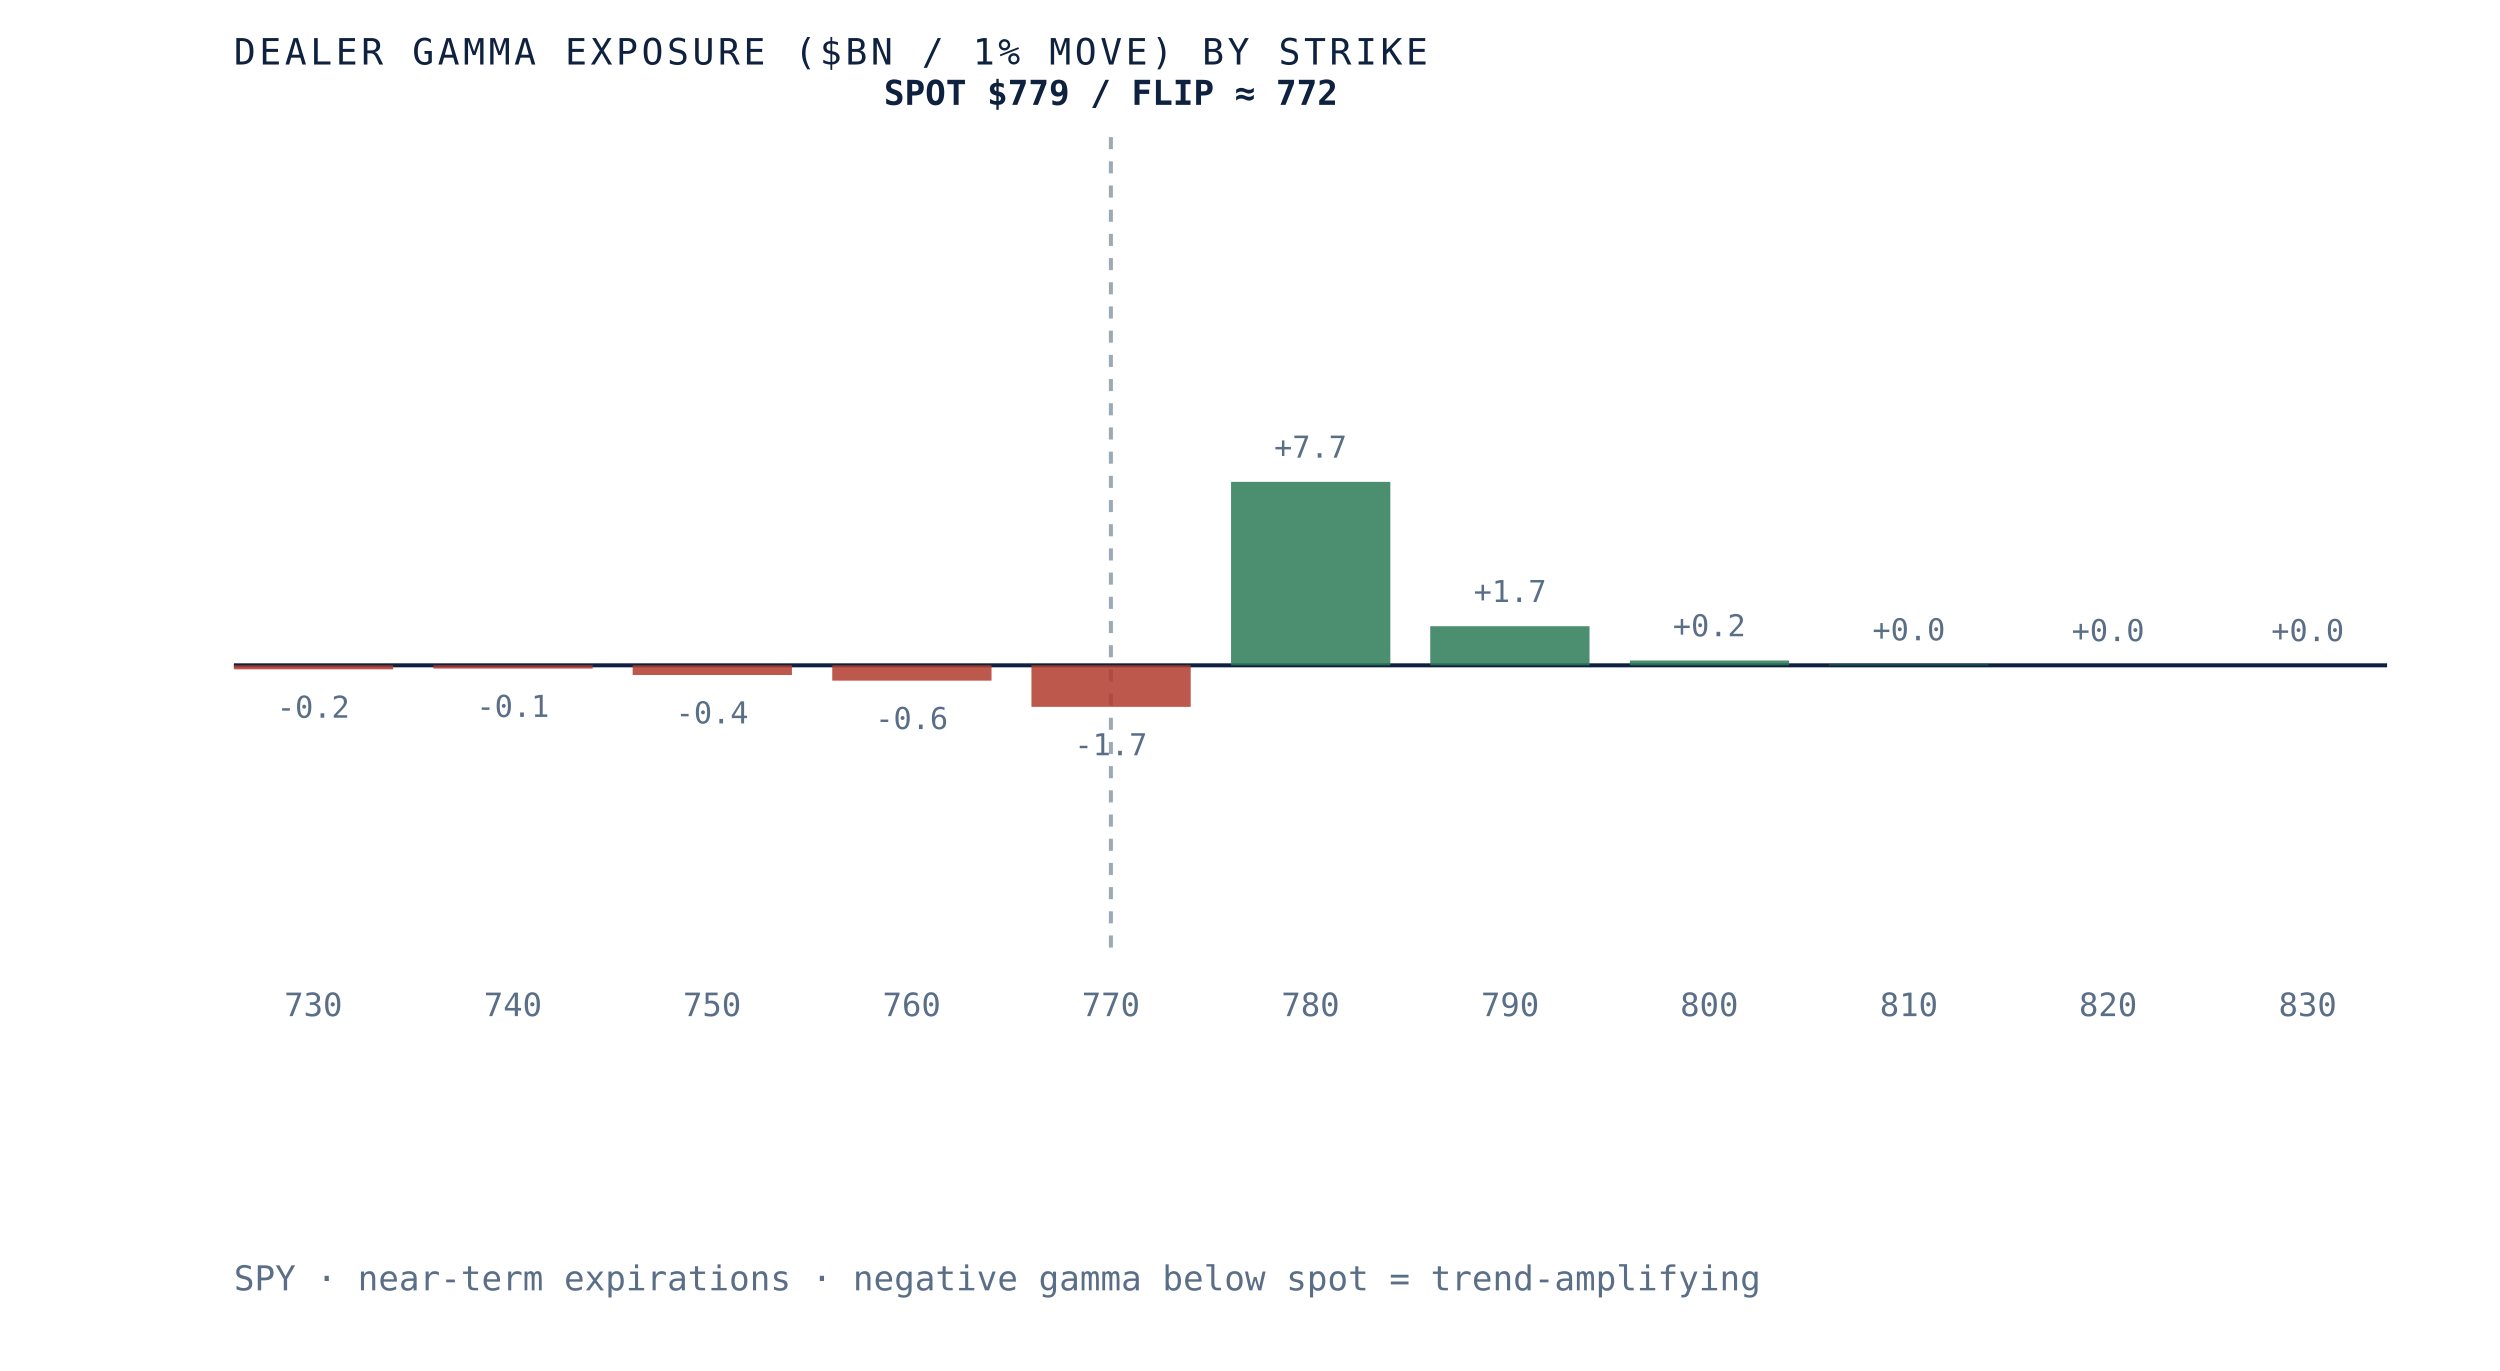
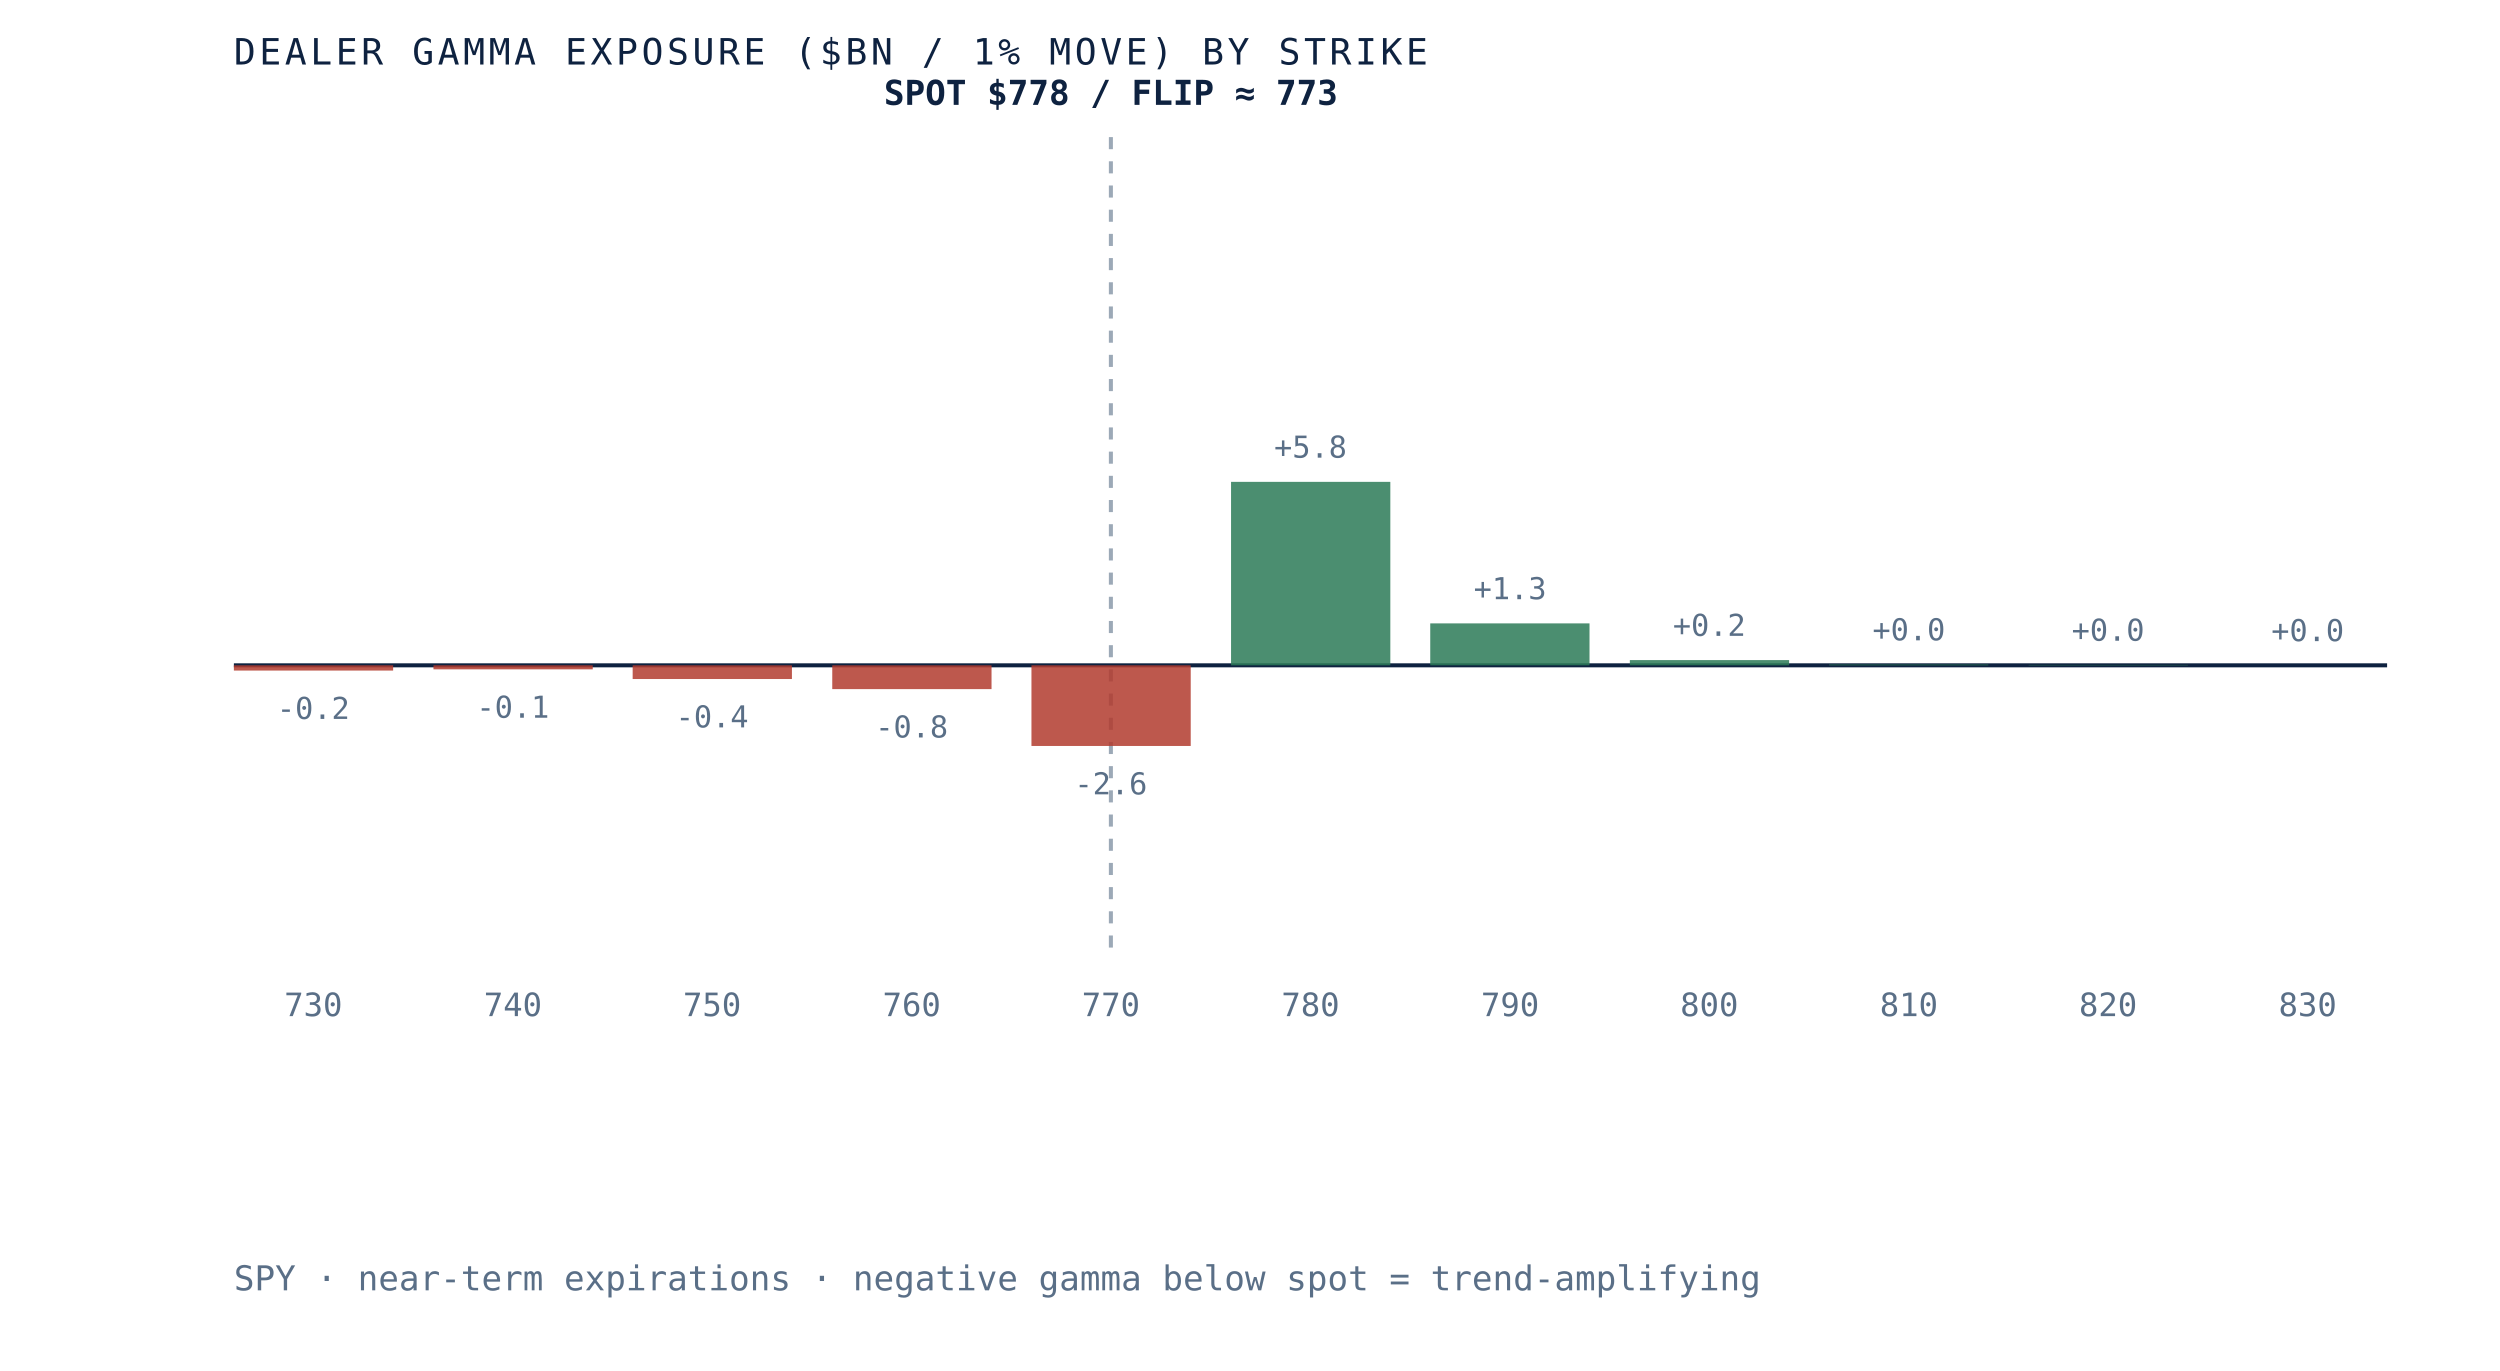
- <svg xmlns="http://www.w3.org/2000/svg" viewBox="0 0 620 340" role="img" aria-label="Dealer gamma exposure by strike for SPY, negative below spot and positive above, gamma flip near 772" preserveAspectRatio="xMidYMid meet" style="width:100%;height:auto;display:block">
+ <svg xmlns="http://www.w3.org/2000/svg" viewBox="0 0 620 340" role="img" aria-label="Dealer gamma exposure by strike for SPY, negative below spot and positive above, gamma flip near 773" preserveAspectRatio="xMidYMid meet" style="width:100%;height:auto;display:block">
  <rect x="0" y="0" width="620" height="340" fill="white" />
  <line x1="58" y1="165" x2="592" y2="165" stroke="#0e2240" stroke-width="1" />
  <line x1="275.5" y1="34" x2="275.5" y2="235" stroke="#5a6f87" stroke-width="1" stroke-dasharray="3 3" opacity="0.6" />
-   <rect x="58.0" y="165.0" width="39.5" height="1.0" fill="#b23b2e" opacity="0.85" />
-   <text x="77.7" y="178.0" text-anchor="middle" font-family="'JetBrains Mono', monospace" font-size="7.5" fill="#5a6f87">-0.2</text>
+   <rect x="58.0" y="165.0" width="39.5" height="1.3" fill="#b23b2e" opacity="0.85" />
+   <text x="77.7" y="178.3" text-anchor="middle" font-family="'JetBrains Mono', monospace" font-size="7.5" fill="#5a6f87">-0.2</text>
  <text x="77.7" y="252" text-anchor="middle" font-family="'JetBrains Mono', monospace" font-size="8" fill="#5a6f87">730</text>
-   <rect x="107.5" y="165.0" width="39.5" height="0.8" fill="#b23b2e" opacity="0.85" />
-   <text x="127.2" y="177.8" text-anchor="middle" font-family="'JetBrains Mono', monospace" font-size="7.5" fill="#5a6f87">-0.1</text>
+   <rect x="107.5" y="165.0" width="39.5" height="1.0" fill="#b23b2e" opacity="0.85" />
+   <text x="127.2" y="178.0" text-anchor="middle" font-family="'JetBrains Mono', monospace" font-size="7.5" fill="#5a6f87">-0.1</text>
  <text x="127.2" y="252" text-anchor="middle" font-family="'JetBrains Mono', monospace" font-size="8" fill="#5a6f87">740</text>
-   <rect x="156.9" y="165.0" width="39.5" height="2.4" fill="#b23b2e" opacity="0.85" />
-   <text x="176.6" y="179.4" text-anchor="middle" font-family="'JetBrains Mono', monospace" font-size="7.5" fill="#5a6f87">-0.4</text>
+   <rect x="156.9" y="165.0" width="39.5" height="3.4" fill="#b23b2e" opacity="0.85" />
+   <text x="176.6" y="180.4" text-anchor="middle" font-family="'JetBrains Mono', monospace" font-size="7.5" fill="#5a6f87">-0.4</text>
  <text x="176.6" y="252" text-anchor="middle" font-family="'JetBrains Mono', monospace" font-size="8" fill="#5a6f87">750</text>
-   <rect x="206.4" y="165.0" width="39.5" height="3.8" fill="#b23b2e" opacity="0.85" />
-   <text x="226.1" y="180.8" text-anchor="middle" font-family="'JetBrains Mono', monospace" font-size="7.5" fill="#5a6f87">-0.6</text>
+   <rect x="206.4" y="165.0" width="39.5" height="5.9" fill="#b23b2e" opacity="0.85" />
+   <text x="226.1" y="182.9" text-anchor="middle" font-family="'JetBrains Mono', monospace" font-size="7.5" fill="#5a6f87">-0.8</text>
  <text x="226.1" y="252" text-anchor="middle" font-family="'JetBrains Mono', monospace" font-size="8" fill="#5a6f87">760</text>
-   <rect x="255.8" y="165.0" width="39.5" height="10.3" fill="#b23b2e" opacity="0.85" />
-   <text x="275.5" y="187.3" text-anchor="middle" font-family="'JetBrains Mono', monospace" font-size="7.5" fill="#5a6f87">-1.7</text>
+   <rect x="255.8" y="165.0" width="39.5" height="20.0" fill="#b23b2e" opacity="0.85" />
+   <text x="275.5" y="197.0" text-anchor="middle" font-family="'JetBrains Mono', monospace" font-size="7.5" fill="#5a6f87">-2.6</text>
  <text x="275.5" y="252" text-anchor="middle" font-family="'JetBrains Mono', monospace" font-size="8" fill="#5a6f87">770</text>
  <rect x="305.3" y="119.5" width="39.5" height="45.5" fill="#2c7a57" opacity="0.85" />
-   <text x="325.0" y="113.5" text-anchor="middle" font-family="'JetBrains Mono', monospace" font-size="7.5" fill="#5a6f87">+7.7</text>
+   <text x="325.0" y="113.5" text-anchor="middle" font-family="'JetBrains Mono', monospace" font-size="7.5" fill="#5a6f87">+5.8</text>
  <text x="325.0" y="252" text-anchor="middle" font-family="'JetBrains Mono', monospace" font-size="8" fill="#5a6f87">780</text>
-   <rect x="354.7" y="155.3" width="39.5" height="9.7" fill="#2c7a57" opacity="0.85" />
-   <text x="374.5" y="149.3" text-anchor="middle" font-family="'JetBrains Mono', monospace" font-size="7.5" fill="#5a6f87">+1.7</text>
+   <rect x="354.7" y="154.6" width="39.5" height="10.4" fill="#2c7a57" opacity="0.85" />
+   <text x="374.5" y="148.6" text-anchor="middle" font-family="'JetBrains Mono', monospace" font-size="7.5" fill="#5a6f87">+1.3</text>
  <text x="374.5" y="252" text-anchor="middle" font-family="'JetBrains Mono', monospace" font-size="8" fill="#5a6f87">790</text>
-   <rect x="404.2" y="163.8" width="39.5" height="1.2" fill="#2c7a57" opacity="0.85" />
-   <text x="423.9" y="157.8" text-anchor="middle" font-family="'JetBrains Mono', monospace" font-size="7.5" fill="#5a6f87">+0.2</text>
+   <rect x="404.2" y="163.7" width="39.5" height="1.3" fill="#2c7a57" opacity="0.85" />
+   <text x="423.9" y="157.7" text-anchor="middle" font-family="'JetBrains Mono', monospace" font-size="7.5" fill="#5a6f87">+0.2</text>
  <text x="423.9" y="252" text-anchor="middle" font-family="'JetBrains Mono', monospace" font-size="8" fill="#5a6f87">800</text>
  <rect x="453.6" y="164.8" width="39.5" height="0.2" fill="#2c7a57" opacity="0.85" />
  <text x="473.4" y="158.8" text-anchor="middle" font-family="'JetBrains Mono', monospace" font-size="7.5" fill="#5a6f87">+0.0</text>
  <text x="473.4" y="252" text-anchor="middle" font-family="'JetBrains Mono', monospace" font-size="8" fill="#5a6f87">810</text>
-   <rect x="503.1" y="165.0" width="39.5" height="0.0" fill="#2c7a57" opacity="0.85" />
-   <text x="522.8" y="159.0" text-anchor="middle" font-family="'JetBrains Mono', monospace" font-size="7.5" fill="#5a6f87">+0.0</text>
+   <rect x="503.1" y="164.9" width="39.5" height="0.1" fill="#2c7a57" opacity="0.85" />
+   <text x="522.8" y="158.9" text-anchor="middle" font-family="'JetBrains Mono', monospace" font-size="7.5" fill="#5a6f87">+0.0</text>
  <text x="522.8" y="252" text-anchor="middle" font-family="'JetBrains Mono', monospace" font-size="8" fill="#5a6f87">820</text>
  <rect x="552.5" y="165.0" width="39.5" height="0.0" fill="#2c7a57" opacity="0.85" />
  <text x="572.3" y="159.0" text-anchor="middle" font-family="'JetBrains Mono', monospace" font-size="7.5" fill="#5a6f87">+0.0</text>
  <text x="572.3" y="252" text-anchor="middle" font-family="'JetBrains Mono', monospace" font-size="8" fill="#5a6f87">830</text>
-   <text x="275.5" y="26" text-anchor="middle" font-family="'JetBrains Mono', monospace" font-size="8.5" font-weight="bold" fill="#0e2240">SPOT $779 / FLIP ≈ 772</text>
+   <text x="275.5" y="26" text-anchor="middle" font-family="'JetBrains Mono', monospace" font-size="8.5" font-weight="bold" fill="#0e2240">SPOT $778 / FLIP ≈ 773</text>
  <text x="58" y="16" font-family="'JetBrains Mono', monospace" font-size="9" letter-spacing="0.1em" fill="#0e2240">DEALER GAMMA EXPOSURE ($BN / 1% MOVE) BY STRIKE</text>
  <text x="58" y="320" font-family="'JetBrains Mono', monospace" font-size="8.5" fill="#5a6f87">SPY · near-term expirations · negative gamma below spot = trend-amplifying</text>
</svg>
